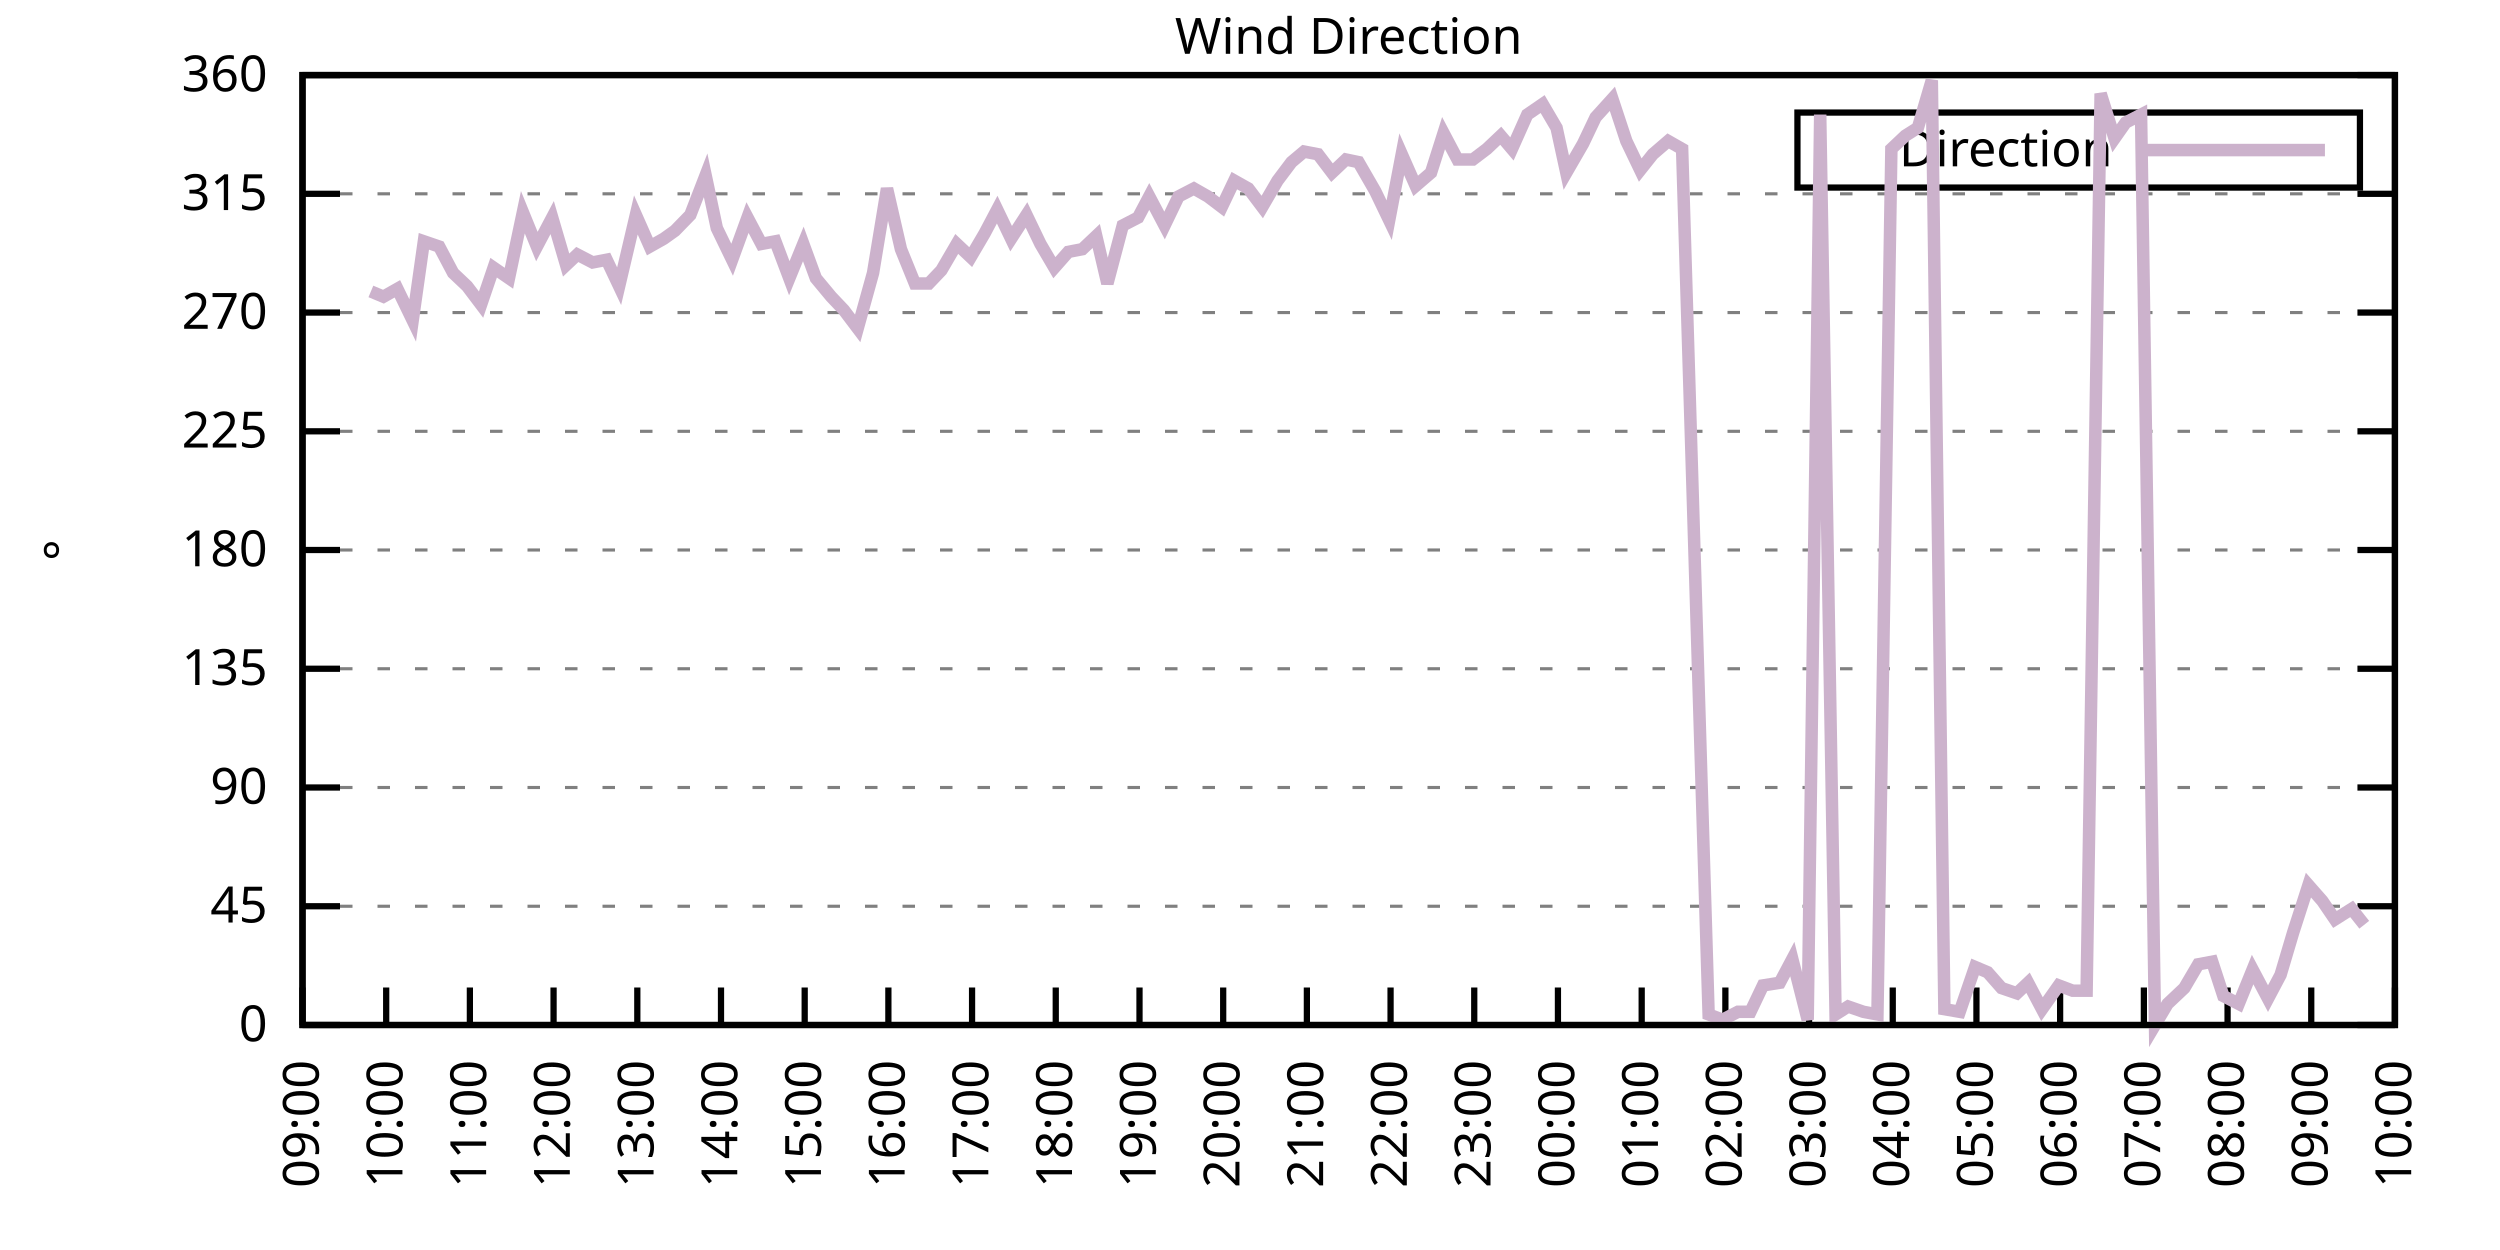
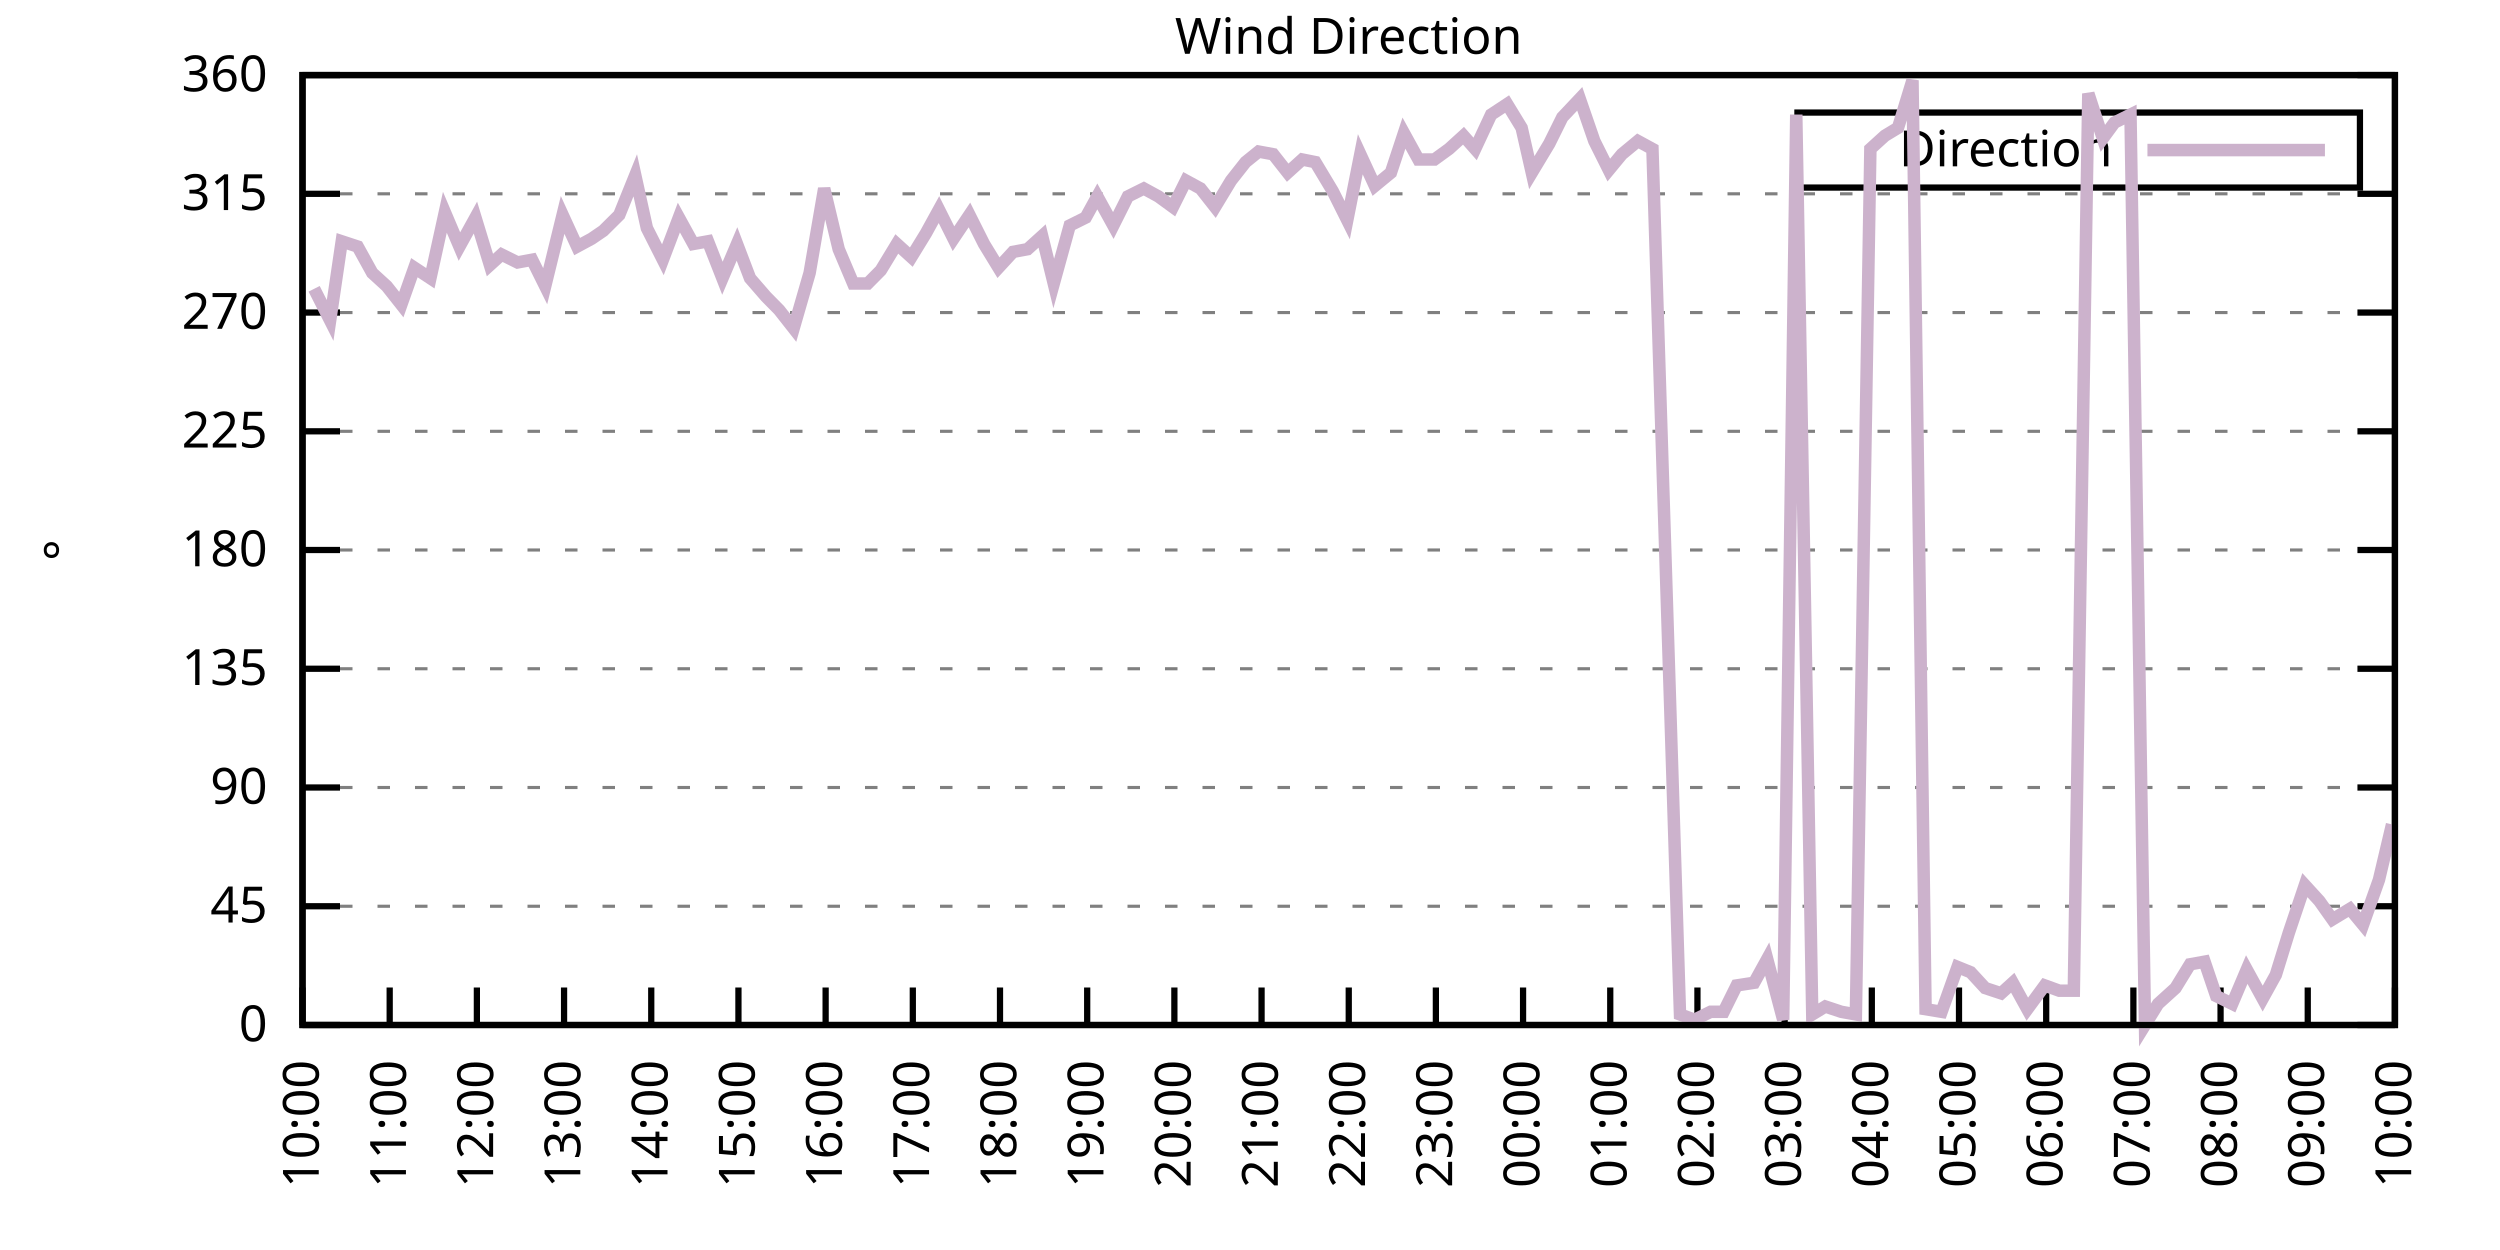
<svg xmlns="http://www.w3.org/2000/svg" xmlns:xlink="http://www.w3.org/1999/xlink" width="400" height="200" viewBox="0 0 400 200">
  <g id="gnuplot_canvas">
    <rect x="0" y="0" width="400" height="200" fill="none" />
    <defs>
      <circle id="gpDot" r="0.5" stroke-width="0.5" stroke="currentColor" />
      <path id="gpPt0" stroke-width="0.333" stroke="currentColor" d="M-1,0 h2 M0,-1 v2" />
      <path id="gpPt1" stroke-width="0.333" stroke="currentColor" d="M-1,-1 L1,1 M1,-1 L-1,1" />
      <path id="gpPt2" stroke-width="0.333" stroke="currentColor" d="M-1,0 L1,0 M0,-1 L0,1 M-1,-1 L1,1 M-1,1 L1,-1" />
      <rect id="gpPt3" stroke-width="0.333" stroke="currentColor" x="-1" y="-1" width="2" height="2" />
      <rect id="gpPt4" stroke-width="0.333" stroke="currentColor" fill="currentColor" x="-1" y="-1" width="2" height="2" />
      <circle id="gpPt5" stroke-width="0.333" stroke="currentColor" cx="0" cy="0" r="1" />
      <use xlink:href="#gpPt5" id="gpPt6" fill="currentColor" stroke="none" />
      <path id="gpPt7" stroke-width="0.333" stroke="currentColor" d="M0,-1.33 L-1.33,0.67 L1.33,0.67 z" />
      <use xlink:href="#gpPt7" id="gpPt8" fill="currentColor" stroke="none" />
      <use xlink:href="#gpPt7" id="gpPt9" stroke="currentColor" transform="rotate(180)" />
      <use xlink:href="#gpPt9" id="gpPt10" fill="currentColor" stroke="none" />
      <use xlink:href="#gpPt3" id="gpPt11" stroke="currentColor" transform="rotate(45)" />
      <use xlink:href="#gpPt11" id="gpPt12" fill="currentColor" stroke="none" />
      <path id="gpPt13" stroke-width="0.333" stroke="currentColor" d="M0,1.330 L1.265,0.411 L0.782,-1.067 L-0.782,-1.076 L-1.265,0.411 z" />
      <use xlink:href="#gpPt13" id="gpPt14" fill="currentColor" stroke="none" />
      <filter id="textbox" filterUnits="objectBoundingBox" x="0" y="0" height="1" width="1">
        <feFlood flood-color="white" flood-opacity="1" result="bgnd" />
        <feComposite in="SourceGraphic" in2="bgnd" operator="atop" />
      </filter>
      <filter id="greybox" filterUnits="objectBoundingBox" x="0" y="0" height="1" width="1">
        <feFlood flood-color="lightgrey" flood-opacity="1" result="grey" />
        <feComposite in="SourceGraphic" in2="grey" operator="atop" />
      </filter>
    </defs>
    <g fill="none" color="white" stroke="currentColor" stroke-width="1.00" stroke-linecap="butt" stroke-linejoin="miter">
</g>
    <g fill="none" color="black" stroke="currentColor" stroke-width="1.00" stroke-linecap="butt" stroke-linejoin="miter">
      <g stroke="none" shape-rendering="crispEdges">
        <polygon fill="rgb(255, 255, 255)" points="48.40,164.00 383.18,164.00 383.18,12.02 48.40,12.02 " />
      </g>
    </g>
    <g fill="none" color="black" stroke="currentColor" stroke-width="1.00" stroke-linecap="butt" stroke-linejoin="miter">
</g>
    <g fill="none" color="black" stroke="black" stroke-width="0.50" stroke-linecap="butt" stroke-linejoin="miter">
</g>
    <g fill="none" color="gray" stroke="currentColor" stroke-width="0.50" stroke-linecap="butt" stroke-linejoin="miter">
      <path stroke="gray" stroke-dasharray="2,4" class="gridline" d="M48.40,164.00 L383.19,164.00  " />
    </g>
    <g fill="none" color="gray" stroke="gray" stroke-width="1.00" stroke-linecap="butt" stroke-linejoin="miter">
</g>
    <g fill="none" color="black" stroke="currentColor" stroke-width="1.00" stroke-linecap="butt" stroke-linejoin="miter">
      <path stroke="black" d="M48.40,164.00 L54.40,164.00 M383.19,164.00 L377.19,164.00  " />
      <g transform="translate(42.80,166.60)" stroke="none" fill="black" font-family="Sans" font-size="8.00" text-anchor="end">
        <text>
          <tspan font-family="Sans"> 0</tspan>
        </text>
      </g>
    </g>
    <g fill="none" color="black" stroke="currentColor" stroke-width="1.00" stroke-linecap="butt" stroke-linejoin="miter">
</g>
    <g fill="none" color="black" stroke="black" stroke-width="0.50" stroke-linecap="butt" stroke-linejoin="miter">
</g>
    <g fill="none" color="gray" stroke="currentColor" stroke-width="0.50" stroke-linecap="butt" stroke-linejoin="miter">
      <path stroke="gray" stroke-dasharray="2,4" class="gridline" d="M48.40,145.00 L383.19,145.00  " />
    </g>
    <g fill="none" color="gray" stroke="gray" stroke-width="1.00" stroke-linecap="butt" stroke-linejoin="miter">
</g>
    <g fill="none" color="black" stroke="currentColor" stroke-width="1.00" stroke-linecap="butt" stroke-linejoin="miter">
      <path stroke="black" d="M48.40,145.00 L54.40,145.00 M383.19,145.00 L377.19,145.00  " />
      <g transform="translate(42.80,147.60)" stroke="none" fill="black" font-family="Sans" font-size="8.00" text-anchor="end">
        <text>
          <tspan font-family="Sans"> 45</tspan>
        </text>
      </g>
    </g>
    <g fill="none" color="black" stroke="currentColor" stroke-width="1.00" stroke-linecap="butt" stroke-linejoin="miter">
</g>
    <g fill="none" color="black" stroke="black" stroke-width="0.50" stroke-linecap="butt" stroke-linejoin="miter">
</g>
    <g fill="none" color="gray" stroke="currentColor" stroke-width="0.50" stroke-linecap="butt" stroke-linejoin="miter">
      <path stroke="gray" stroke-dasharray="2,4" class="gridline" d="M48.40,126.00 L383.19,126.00  " />
    </g>
    <g fill="none" color="gray" stroke="gray" stroke-width="1.00" stroke-linecap="butt" stroke-linejoin="miter">
</g>
    <g fill="none" color="black" stroke="currentColor" stroke-width="1.00" stroke-linecap="butt" stroke-linejoin="miter">
      <path stroke="black" d="M48.40,126.00 L54.40,126.00 M383.19,126.00 L377.19,126.00  " />
      <g transform="translate(42.80,128.60)" stroke="none" fill="black" font-family="Sans" font-size="8.00" text-anchor="end">
        <text>
          <tspan font-family="Sans"> 90</tspan>
        </text>
      </g>
    </g>
    <g fill="none" color="black" stroke="currentColor" stroke-width="1.00" stroke-linecap="butt" stroke-linejoin="miter">
</g>
    <g fill="none" color="black" stroke="black" stroke-width="0.50" stroke-linecap="butt" stroke-linejoin="miter">
</g>
    <g fill="none" color="gray" stroke="currentColor" stroke-width="0.50" stroke-linecap="butt" stroke-linejoin="miter">
      <path stroke="gray" stroke-dasharray="2,4" class="gridline" d="M48.40,107.00 L383.19,107.00  " />
    </g>
    <g fill="none" color="gray" stroke="gray" stroke-width="1.00" stroke-linecap="butt" stroke-linejoin="miter">
</g>
    <g fill="none" color="black" stroke="currentColor" stroke-width="1.00" stroke-linecap="butt" stroke-linejoin="miter">
      <path stroke="black" d="M48.40,107.00 L54.40,107.00 M383.19,107.00 L377.19,107.00  " />
      <g transform="translate(42.80,109.60)" stroke="none" fill="black" font-family="Sans" font-size="8.00" text-anchor="end">
        <text>
          <tspan font-family="Sans"> 135</tspan>
        </text>
      </g>
    </g>
    <g fill="none" color="black" stroke="currentColor" stroke-width="1.00" stroke-linecap="butt" stroke-linejoin="miter">
</g>
    <g fill="none" color="black" stroke="black" stroke-width="0.50" stroke-linecap="butt" stroke-linejoin="miter">
</g>
    <g fill="none" color="gray" stroke="currentColor" stroke-width="0.50" stroke-linecap="butt" stroke-linejoin="miter">
      <path stroke="gray" stroke-dasharray="2,4" class="gridline" d="M48.40,88.00 L383.19,88.00  " />
    </g>
    <g fill="none" color="gray" stroke="gray" stroke-width="1.00" stroke-linecap="butt" stroke-linejoin="miter">
</g>
    <g fill="none" color="black" stroke="currentColor" stroke-width="1.00" stroke-linecap="butt" stroke-linejoin="miter">
      <path stroke="black" d="M48.40,88.00 L54.40,88.00 M383.19,88.00 L377.19,88.00  " />
      <g transform="translate(42.80,90.60)" stroke="none" fill="black" font-family="Sans" font-size="8.00" text-anchor="end">
        <text>
          <tspan font-family="Sans"> 180</tspan>
        </text>
      </g>
    </g>
    <g fill="none" color="black" stroke="currentColor" stroke-width="1.00" stroke-linecap="butt" stroke-linejoin="miter">
</g>
    <g fill="none" color="black" stroke="black" stroke-width="0.50" stroke-linecap="butt" stroke-linejoin="miter">
</g>
    <g fill="none" color="gray" stroke="currentColor" stroke-width="0.50" stroke-linecap="butt" stroke-linejoin="miter">
      <path stroke="gray" stroke-dasharray="2,4" class="gridline" d="M48.40,69.01 L383.19,69.01  " />
    </g>
    <g fill="none" color="gray" stroke="gray" stroke-width="1.00" stroke-linecap="butt" stroke-linejoin="miter">
</g>
    <g fill="none" color="black" stroke="currentColor" stroke-width="1.00" stroke-linecap="butt" stroke-linejoin="miter">
      <path stroke="black" d="M48.40,69.01 L54.40,69.01 M383.19,69.01 L377.19,69.01  " />
      <g transform="translate(42.80,71.61)" stroke="none" fill="black" font-family="Sans" font-size="8.00" text-anchor="end">
        <text>
          <tspan font-family="Sans"> 225</tspan>
        </text>
      </g>
    </g>
    <g fill="none" color="black" stroke="currentColor" stroke-width="1.00" stroke-linecap="butt" stroke-linejoin="miter">
</g>
    <g fill="none" color="black" stroke="black" stroke-width="0.50" stroke-linecap="butt" stroke-linejoin="miter">
</g>
    <g fill="none" color="gray" stroke="currentColor" stroke-width="0.50" stroke-linecap="butt" stroke-linejoin="miter">
      <path stroke="gray" stroke-dasharray="2,4" class="gridline" d="M48.40,50.01 L383.19,50.01  " />
    </g>
    <g fill="none" color="gray" stroke="gray" stroke-width="1.00" stroke-linecap="butt" stroke-linejoin="miter">
</g>
    <g fill="none" color="black" stroke="currentColor" stroke-width="1.00" stroke-linecap="butt" stroke-linejoin="miter">
      <path stroke="black" d="M48.40,50.01 L54.40,50.01 M383.19,50.01 L377.19,50.01  " />
      <g transform="translate(42.80,52.61)" stroke="none" fill="black" font-family="Sans" font-size="8.00" text-anchor="end">
        <text>
          <tspan font-family="Sans"> 270</tspan>
        </text>
      </g>
    </g>
    <g fill="none" color="black" stroke="currentColor" stroke-width="1.00" stroke-linecap="butt" stroke-linejoin="miter">
</g>
    <g fill="none" color="black" stroke="black" stroke-width="0.50" stroke-linecap="butt" stroke-linejoin="miter">
</g>
    <g fill="none" color="gray" stroke="currentColor" stroke-width="0.50" stroke-linecap="butt" stroke-linejoin="miter">
      <path stroke="gray" stroke-dasharray="2,4" class="gridline" d="M48.40,31.01 L383.19,31.01  " />
    </g>
    <g fill="none" color="gray" stroke="gray" stroke-width="1.00" stroke-linecap="butt" stroke-linejoin="miter">
</g>
    <g fill="none" color="black" stroke="currentColor" stroke-width="1.00" stroke-linecap="butt" stroke-linejoin="miter">
      <path stroke="black" d="M48.40,31.01 L54.40,31.01 M383.19,31.01 L377.19,31.01  " />
      <g transform="translate(42.80,33.61)" stroke="none" fill="black" font-family="Sans" font-size="8.00" text-anchor="end">
        <text>
          <tspan font-family="Sans"> 315</tspan>
        </text>
      </g>
    </g>
    <g fill="none" color="black" stroke="currentColor" stroke-width="1.00" stroke-linecap="butt" stroke-linejoin="miter">
</g>
    <g fill="none" color="black" stroke="black" stroke-width="0.50" stroke-linecap="butt" stroke-linejoin="miter">
</g>
    <g fill="none" color="gray" stroke="currentColor" stroke-width="0.50" stroke-linecap="butt" stroke-linejoin="miter">
      <path stroke="gray" stroke-dasharray="2,4" class="gridline" d="M48.40,12.01 L383.19,12.01  " />
    </g>
    <g fill="none" color="gray" stroke="gray" stroke-width="1.00" stroke-linecap="butt" stroke-linejoin="miter">
</g>
    <g fill="none" color="black" stroke="currentColor" stroke-width="1.00" stroke-linecap="butt" stroke-linejoin="miter">
      <path stroke="black" d="M48.40,12.01 L54.40,12.01 M383.19,12.01 L377.19,12.01  " />
      <g transform="translate(42.80,14.61)" stroke="none" fill="black" font-family="Sans" font-size="8.00" text-anchor="end">
        <text>
          <tspan font-family="Sans"> 360</tspan>
        </text>
      </g>
    </g>
    <g fill="none" color="black" stroke="currentColor" stroke-width="1.00" stroke-linecap="butt" stroke-linejoin="miter">
      <path stroke="black" d="M48.40,164.00 L48.40,158.00  " />
      <g transform="translate(51.00,169.60) rotate(270.00)" stroke="none" fill="black" font-family="Sans" font-size="8.00" text-anchor="end">
        <text>
-           <tspan font-family="Sans">09:00</tspan>
-         </text>
-       </g>
-     </g>
-     <g fill="none" color="black" stroke="currentColor" stroke-width="1.00" stroke-linecap="butt" stroke-linejoin="miter">
-       <path stroke="black" d="M61.79,164.00 L61.79,158.00  " />
-       <g transform="translate(64.39,169.60) rotate(270.00)" stroke="none" fill="black" font-family="Sans" font-size="8.00" text-anchor="end">
-         <text>
          <tspan font-family="Sans">10:00</tspan>
        </text>
      </g>
    </g>
    <g fill="none" color="black" stroke="currentColor" stroke-width="1.00" stroke-linecap="butt" stroke-linejoin="miter">
-       <path stroke="black" d="M75.18,164.00 L75.18,158.00  " />
-       <g transform="translate(77.78,169.60) rotate(270.00)" stroke="none" fill="black" font-family="Sans" font-size="8.00" text-anchor="end">
+       <path stroke="black" d="M62.35,164.00 L62.35,158.00  " />
+       <g transform="translate(64.95,169.60) rotate(270.00)" stroke="none" fill="black" font-family="Sans" font-size="8.00" text-anchor="end">
        <text>
          <tspan font-family="Sans">11:00</tspan>
        </text>
      </g>
    </g>
    <g fill="none" color="black" stroke="currentColor" stroke-width="1.00" stroke-linecap="butt" stroke-linejoin="miter">
-       <path stroke="black" d="M88.57,164.00 L88.57,158.00  " />
-       <g transform="translate(91.17,169.60) rotate(270.00)" stroke="none" fill="black" font-family="Sans" font-size="8.00" text-anchor="end">
+       <path stroke="black" d="M76.30,164.00 L76.30,158.00  " />
+       <g transform="translate(78.90,169.60) rotate(270.00)" stroke="none" fill="black" font-family="Sans" font-size="8.00" text-anchor="end">
        <text>
          <tspan font-family="Sans">12:00</tspan>
        </text>
      </g>
    </g>
    <g fill="none" color="black" stroke="currentColor" stroke-width="1.00" stroke-linecap="butt" stroke-linejoin="miter">
-       <path stroke="black" d="M101.97,164.00 L101.97,158.00  " />
-       <g transform="translate(104.57,169.60) rotate(270.00)" stroke="none" fill="black" font-family="Sans" font-size="8.00" text-anchor="end">
+       <path stroke="black" d="M90.25,164.00 L90.25,158.00  " />
+       <g transform="translate(92.85,169.60) rotate(270.00)" stroke="none" fill="black" font-family="Sans" font-size="8.00" text-anchor="end">
        <text>
          <tspan font-family="Sans">13:00</tspan>
        </text>
      </g>
    </g>
    <g fill="none" color="black" stroke="currentColor" stroke-width="1.00" stroke-linecap="butt" stroke-linejoin="miter">
-       <path stroke="black" d="M115.36,164.00 L115.36,158.00  " />
-       <g transform="translate(117.96,169.60) rotate(270.00)" stroke="none" fill="black" font-family="Sans" font-size="8.00" text-anchor="end">
+       <path stroke="black" d="M104.20,164.00 L104.20,158.00  " />
+       <g transform="translate(106.80,169.60) rotate(270.00)" stroke="none" fill="black" font-family="Sans" font-size="8.00" text-anchor="end">
        <text>
          <tspan font-family="Sans">14:00</tspan>
        </text>
      </g>
    </g>
    <g fill="none" color="black" stroke="currentColor" stroke-width="1.00" stroke-linecap="butt" stroke-linejoin="miter">
-       <path stroke="black" d="M128.75,164.00 L128.75,158.00  " />
-       <g transform="translate(131.35,169.60) rotate(270.00)" stroke="none" fill="black" font-family="Sans" font-size="8.00" text-anchor="end">
+       <path stroke="black" d="M118.15,164.00 L118.15,158.00  " />
+       <g transform="translate(120.75,169.60) rotate(270.00)" stroke="none" fill="black" font-family="Sans" font-size="8.00" text-anchor="end">
        <text>
          <tspan font-family="Sans">15:00</tspan>
        </text>
      </g>
    </g>
    <g fill="none" color="black" stroke="currentColor" stroke-width="1.00" stroke-linecap="butt" stroke-linejoin="miter">
-       <path stroke="black" d="M142.14,164.00 L142.14,158.00  " />
-       <g transform="translate(144.74,169.60) rotate(270.00)" stroke="none" fill="black" font-family="Sans" font-size="8.00" text-anchor="end">
+       <path stroke="black" d="M132.10,164.00 L132.10,158.00  " />
+       <g transform="translate(134.70,169.60) rotate(270.00)" stroke="none" fill="black" font-family="Sans" font-size="8.00" text-anchor="end">
        <text>
          <tspan font-family="Sans">16:00</tspan>
        </text>
      </g>
    </g>
    <g fill="none" color="black" stroke="currentColor" stroke-width="1.00" stroke-linecap="butt" stroke-linejoin="miter">
-       <path stroke="black" d="M155.53,164.00 L155.53,158.00  " />
-       <g transform="translate(158.13,169.60) rotate(270.00)" stroke="none" fill="black" font-family="Sans" font-size="8.00" text-anchor="end">
+       <path stroke="black" d="M146.05,164.00 L146.05,158.00  " />
+       <g transform="translate(148.65,169.60) rotate(270.00)" stroke="none" fill="black" font-family="Sans" font-size="8.00" text-anchor="end">
        <text>
          <tspan font-family="Sans">17:00</tspan>
        </text>
      </g>
    </g>
    <g fill="none" color="black" stroke="currentColor" stroke-width="1.00" stroke-linecap="butt" stroke-linejoin="miter">
-       <path stroke="black" d="M168.92,164.00 L168.92,158.00  " />
-       <g transform="translate(171.52,169.60) rotate(270.00)" stroke="none" fill="black" font-family="Sans" font-size="8.00" text-anchor="end">
+       <path stroke="black" d="M160.00,164.00 L160.00,158.00  " />
+       <g transform="translate(162.60,169.60) rotate(270.00)" stroke="none" fill="black" font-family="Sans" font-size="8.00" text-anchor="end">
        <text>
          <tspan font-family="Sans">18:00</tspan>
        </text>
      </g>
    </g>
    <g fill="none" color="black" stroke="currentColor" stroke-width="1.00" stroke-linecap="butt" stroke-linejoin="miter">
-       <path stroke="black" d="M182.32,164.00 L182.32,158.00  " />
-       <g transform="translate(184.92,169.60) rotate(270.00)" stroke="none" fill="black" font-family="Sans" font-size="8.00" text-anchor="end">
+       <path stroke="black" d="M173.95,164.00 L173.95,158.00  " />
+       <g transform="translate(176.55,169.60) rotate(270.00)" stroke="none" fill="black" font-family="Sans" font-size="8.00" text-anchor="end">
        <text>
          <tspan font-family="Sans">19:00</tspan>
        </text>
      </g>
    </g>
    <g fill="none" color="black" stroke="currentColor" stroke-width="1.00" stroke-linecap="butt" stroke-linejoin="miter">
-       <path stroke="black" d="M195.71,164.00 L195.71,158.00  " />
-       <g transform="translate(198.31,169.60) rotate(270.00)" stroke="none" fill="black" font-family="Sans" font-size="8.00" text-anchor="end">
+       <path stroke="black" d="M187.90,164.00 L187.90,158.00  " />
+       <g transform="translate(190.50,169.60) rotate(270.00)" stroke="none" fill="black" font-family="Sans" font-size="8.00" text-anchor="end">
        <text>
          <tspan font-family="Sans">20:00</tspan>
        </text>
      </g>
    </g>
    <g fill="none" color="black" stroke="currentColor" stroke-width="1.00" stroke-linecap="butt" stroke-linejoin="miter">
-       <path stroke="black" d="M209.10,164.00 L209.10,158.00  " />
-       <g transform="translate(211.70,169.60) rotate(270.00)" stroke="none" fill="black" font-family="Sans" font-size="8.00" text-anchor="end">
+       <path stroke="black" d="M201.85,164.00 L201.85,158.00  " />
+       <g transform="translate(204.45,169.60) rotate(270.00)" stroke="none" fill="black" font-family="Sans" font-size="8.00" text-anchor="end">
        <text>
          <tspan font-family="Sans">21:00</tspan>
        </text>
      </g>
    </g>
    <g fill="none" color="black" stroke="currentColor" stroke-width="1.00" stroke-linecap="butt" stroke-linejoin="miter">
-       <path stroke="black" d="M222.49,164.00 L222.49,158.00  " />
-       <g transform="translate(225.09,169.60) rotate(270.00)" stroke="none" fill="black" font-family="Sans" font-size="8.00" text-anchor="end">
+       <path stroke="black" d="M215.80,164.00 L215.80,158.00  " />
+       <g transform="translate(218.40,169.60) rotate(270.00)" stroke="none" fill="black" font-family="Sans" font-size="8.00" text-anchor="end">
        <text>
          <tspan font-family="Sans">22:00</tspan>
        </text>
      </g>
    </g>
    <g fill="none" color="black" stroke="currentColor" stroke-width="1.00" stroke-linecap="butt" stroke-linejoin="miter">
-       <path stroke="black" d="M235.88,164.00 L235.88,158.00  " />
-       <g transform="translate(238.48,169.60) rotate(270.00)" stroke="none" fill="black" font-family="Sans" font-size="8.00" text-anchor="end">
+       <path stroke="black" d="M229.74,164.00 L229.74,158.00  " />
+       <g transform="translate(232.34,169.60) rotate(270.00)" stroke="none" fill="black" font-family="Sans" font-size="8.00" text-anchor="end">
        <text>
          <tspan font-family="Sans">23:00</tspan>
        </text>
      </g>
    </g>
    <g fill="none" color="black" stroke="currentColor" stroke-width="1.00" stroke-linecap="butt" stroke-linejoin="miter">
-       <path stroke="black" d="M249.27,164.00 L249.27,158.00  " />
-       <g transform="translate(251.87,169.60) rotate(270.00)" stroke="none" fill="black" font-family="Sans" font-size="8.00" text-anchor="end">
+       <path stroke="black" d="M243.69,164.00 L243.69,158.00  " />
+       <g transform="translate(246.29,169.60) rotate(270.00)" stroke="none" fill="black" font-family="Sans" font-size="8.00" text-anchor="end">
        <text>
          <tspan font-family="Sans">00:00</tspan>
        </text>
      </g>
    </g>
    <g fill="none" color="black" stroke="currentColor" stroke-width="1.00" stroke-linecap="butt" stroke-linejoin="miter">
-       <path stroke="black" d="M262.67,164.00 L262.67,158.00  " />
-       <g transform="translate(265.27,169.60) rotate(270.00)" stroke="none" fill="black" font-family="Sans" font-size="8.00" text-anchor="end">
+       <path stroke="black" d="M257.64,164.00 L257.64,158.00  " />
+       <g transform="translate(260.24,169.60) rotate(270.00)" stroke="none" fill="black" font-family="Sans" font-size="8.00" text-anchor="end">
        <text>
          <tspan font-family="Sans">01:00</tspan>
        </text>
      </g>
    </g>
    <g fill="none" color="black" stroke="currentColor" stroke-width="1.00" stroke-linecap="butt" stroke-linejoin="miter">
-       <path stroke="black" d="M276.06,164.00 L276.06,158.00  " />
-       <g transform="translate(278.66,169.60) rotate(270.00)" stroke="none" fill="black" font-family="Sans" font-size="8.00" text-anchor="end">
+       <path stroke="black" d="M271.59,164.00 L271.59,158.00  " />
+       <g transform="translate(274.19,169.60) rotate(270.00)" stroke="none" fill="black" font-family="Sans" font-size="8.00" text-anchor="end">
        <text>
          <tspan font-family="Sans">02:00</tspan>
        </text>
      </g>
    </g>
    <g fill="none" color="black" stroke="currentColor" stroke-width="1.00" stroke-linecap="butt" stroke-linejoin="miter">
-       <path stroke="black" d="M289.45,164.00 L289.45,158.00  " />
-       <g transform="translate(292.05,169.60) rotate(270.00)" stroke="none" fill="black" font-family="Sans" font-size="8.00" text-anchor="end">
+       <path stroke="black" d="M285.54,164.00 L285.54,158.00  " />
+       <g transform="translate(288.14,169.60) rotate(270.00)" stroke="none" fill="black" font-family="Sans" font-size="8.00" text-anchor="end">
        <text>
          <tspan font-family="Sans">03:00</tspan>
        </text>
      </g>
    </g>
    <g fill="none" color="black" stroke="currentColor" stroke-width="1.00" stroke-linecap="butt" stroke-linejoin="miter">
-       <path stroke="black" d="M302.84,164.00 L302.84,158.00  " />
-       <g transform="translate(305.44,169.60) rotate(270.00)" stroke="none" fill="black" font-family="Sans" font-size="8.00" text-anchor="end">
+       <path stroke="black" d="M299.49,164.00 L299.49,158.00  " />
+       <g transform="translate(302.09,169.60) rotate(270.00)" stroke="none" fill="black" font-family="Sans" font-size="8.00" text-anchor="end">
        <text>
          <tspan font-family="Sans">04:00</tspan>
        </text>
      </g>
    </g>
    <g fill="none" color="black" stroke="currentColor" stroke-width="1.00" stroke-linecap="butt" stroke-linejoin="miter">
-       <path stroke="black" d="M316.23,164.00 L316.23,158.00  " />
-       <g transform="translate(318.83,169.60) rotate(270.00)" stroke="none" fill="black" font-family="Sans" font-size="8.00" text-anchor="end">
+       <path stroke="black" d="M313.44,164.00 L313.44,158.00  " />
+       <g transform="translate(316.04,169.60) rotate(270.00)" stroke="none" fill="black" font-family="Sans" font-size="8.00" text-anchor="end">
        <text>
          <tspan font-family="Sans">05:00</tspan>
        </text>
      </g>
    </g>
    <g fill="none" color="black" stroke="currentColor" stroke-width="1.00" stroke-linecap="butt" stroke-linejoin="miter">
-       <path stroke="black" d="M329.62,164.00 L329.62,158.00  " />
-       <g transform="translate(332.22,169.60) rotate(270.00)" stroke="none" fill="black" font-family="Sans" font-size="8.00" text-anchor="end">
+       <path stroke="black" d="M327.39,164.00 L327.39,158.00  " />
+       <g transform="translate(329.99,169.60) rotate(270.00)" stroke="none" fill="black" font-family="Sans" font-size="8.00" text-anchor="end">
        <text>
          <tspan font-family="Sans">06:00</tspan>
        </text>
      </g>
    </g>
    <g fill="none" color="black" stroke="currentColor" stroke-width="1.00" stroke-linecap="butt" stroke-linejoin="miter">
-       <path stroke="black" d="M343.02,164.00 L343.02,158.00  " />
-       <g transform="translate(345.62,169.60) rotate(270.00)" stroke="none" fill="black" font-family="Sans" font-size="8.00" text-anchor="end">
+       <path stroke="black" d="M341.34,164.00 L341.34,158.00  " />
+       <g transform="translate(343.94,169.60) rotate(270.00)" stroke="none" fill="black" font-family="Sans" font-size="8.00" text-anchor="end">
        <text>
          <tspan font-family="Sans">07:00</tspan>
        </text>
      </g>
    </g>
    <g fill="none" color="black" stroke="currentColor" stroke-width="1.00" stroke-linecap="butt" stroke-linejoin="miter">
-       <path stroke="black" d="M356.41,164.00 L356.41,158.00  " />
-       <g transform="translate(359.01,169.60) rotate(270.00)" stroke="none" fill="black" font-family="Sans" font-size="8.00" text-anchor="end">
+       <path stroke="black" d="M355.29,164.00 L355.29,158.00  " />
+       <g transform="translate(357.89,169.60) rotate(270.00)" stroke="none" fill="black" font-family="Sans" font-size="8.00" text-anchor="end">
        <text>
          <tspan font-family="Sans">08:00</tspan>
        </text>
      </g>
    </g>
    <g fill="none" color="black" stroke="currentColor" stroke-width="1.00" stroke-linecap="butt" stroke-linejoin="miter">
-       <path stroke="black" d="M369.80,164.00 L369.80,158.00  " />
-       <g transform="translate(372.40,169.60) rotate(270.00)" stroke="none" fill="black" font-family="Sans" font-size="8.00" text-anchor="end">
+       <path stroke="black" d="M369.24,164.00 L369.24,158.00  " />
+       <g transform="translate(371.84,169.60) rotate(270.00)" stroke="none" fill="black" font-family="Sans" font-size="8.00" text-anchor="end">
        <text>
          <tspan font-family="Sans">09:00</tspan>
        </text>
      </g>
    </g>
    <g fill="none" color="black" stroke="currentColor" stroke-width="1.00" stroke-linecap="butt" stroke-linejoin="miter">
      <path stroke="black" d="M383.19,164.00 L383.19,158.00  " />
      <g transform="translate(385.79,169.60) rotate(270.00)" stroke="none" fill="black" font-family="Sans" font-size="8.00" text-anchor="end">
        <text>
          <tspan font-family="Sans">10:00</tspan>
        </text>
      </g>
    </g>
    <g fill="none" color="black" stroke="currentColor" stroke-width="1.00" stroke-linecap="butt" stroke-linejoin="miter">
</g>
    <g fill="none" color="black" stroke="currentColor" stroke-width="1.00" stroke-linecap="butt" stroke-linejoin="miter">
      <path stroke="black" d="M48.40,12.01 L48.40,164.00 L383.19,164.00 L383.19,12.01 L48.40,12.01 Z  " />
    </g>
    <g fill="none" color="black" stroke="currentColor" stroke-width="1.00" stroke-linecap="butt" stroke-linejoin="miter">
</g>
    <g fill="none" color="black" stroke="currentColor" stroke-width="1.00" stroke-linecap="butt" stroke-linejoin="miter">
      <path stroke="black" d="M287.59,30.01 L287.59,18.01 L377.59,18.01 L377.59,30.01 L287.59,30.01 Z  " />
    </g>
    <g id="Wind_direction_plot_1">
      <g fill="none" color="white" stroke="black" stroke-width="2.00" stroke-linecap="butt" stroke-linejoin="miter">
</g>
      <g fill="none" color="black" stroke="currentColor" stroke-width="2.00" stroke-linecap="butt" stroke-linejoin="miter">
        <g transform="translate(337.99,26.61)" stroke="none" fill="black" font-family="Sans" font-size="8.00" text-anchor="end">
          <text>
            <tspan font-family="Sans">Direction</tspan>
          </text>
        </g>
      </g>
      <g fill="none" color="black" stroke="currentColor" stroke-width="2.00" stroke-linecap="butt" stroke-linejoin="miter">
-         <path stroke="rgb(204, 178, 204)" d="M343.59,24.01 L371.99,24.01 M59.34,46.63 L61.35,47.47 L63.58,46.21 L66.03,51.27 L67.82,38.61 L70.27,39.45   L72.50,43.67 L74.74,45.79 L76.97,48.74 L78.98,42.83 L81.43,44.52 L83.66,33.96 L85.90,39.45 L88.35,34.81   L90.58,42.41 L92.37,40.72 L94.82,41.99 L97.06,41.56 L99.06,45.79 L101.74,34.39 L103.98,39.45 L106.21,38.19   L107.99,36.92 L110.45,34.39 L112.90,28.05 L114.69,36.50 L117.14,41.56 L119.60,34.81 L121.83,39.03 L124.06,38.61   L126.29,44.52 L128.53,39.03 L130.54,44.52 L132.99,47.47 L135.00,49.59 L137.23,52.54 L139.69,43.67 L141.92,30.16   L144.15,39.87 L146.38,45.36 L148.61,45.36 L150.62,43.25 L153.08,39.03 L155.31,41.14 L157.54,37.34 L159.55,33.54   L161.78,38.19 L164.24,34.39 L166.47,39.03 L168.70,42.83 L170.93,40.30 L173.17,39.87 L175.40,37.76 L177.18,45.36   L179.64,36.08 L182.09,34.81 L183.88,31.43 L186.33,36.08 L188.57,31.43 L191.02,30.16 L193.25,31.43 L195.48,33.12   L197.49,28.90 L199.73,30.16 L201.96,33.12 L204.41,28.90 L206.64,25.94 L208.65,24.25 L210.88,24.68 L213.12,27.63   L215.35,25.52 L217.36,25.94 L220.04,30.59 L222.27,35.23 L224.28,24.68 L226.51,29.74 L228.96,27.63 L230.97,21.30   L233.20,25.52 L235.66,25.52 L237.89,23.83 L240.12,21.72 L241.91,23.83 L244.36,18.34 L246.82,16.65 L249.05,20.45   L250.61,27.63 L253.29,22.99 L255.30,18.77 L257.98,15.81 L260.21,22.56 L262.44,27.21 L264.45,24.68 L266.91,22.56   L269.14,23.83 L273.38,162.31 L275.61,163.16 L278.07,161.89 L280.07,161.89 L282.08,157.67 L284.76,157.24 L286.77,153.45   L289.23,163.16 L291.23,18.34 L293.69,162.31 L295.70,161.04 L298.15,161.89 L300.39,162.31 L302.62,23.83 L304.85,21.72   L306.86,20.45 L309.09,12.85 L311.10,161.47 L313.55,161.89 L316.01,154.71 L318.02,155.56 L320.25,158.09 L322.70,158.93   L324.49,157.24 L326.72,161.47 L329.40,157.67 L331.63,158.51 L333.86,158.51 L336.10,14.97 L338.33,22.14 L340.11,19.61   L342.57,18.34 L344.80,164.00 L346.81,160.62 L349.49,158.09 L351.72,154.29 L353.95,153.87 L355.74,159.36 L358.19,160.62   L360.42,155.13 L362.88,159.78 L364.89,155.98 L366.90,149.22 L369.35,141.62 L371.58,144.16 L373.59,147.11 L376.27,145.42   L378.28,147.96  " />
+         <path stroke="rgb(204, 178, 204)" d="M343.59,24.01 L371.99,24.01 M50.26,46.21 L52.82,51.27 L54.68,38.61 L57.23,39.45 L59.56,43.67 L61.88,45.79   L64.21,48.74 L66.30,42.83 L68.86,44.52 L71.18,33.96 L73.51,39.45 L76.07,34.81 L78.39,42.41 L80.25,40.72   L82.81,41.99 L85.13,41.56 L87.23,45.79 L90.02,34.39 L92.34,39.45 L94.67,38.19 L96.53,36.92 L99.08,34.39   L101.64,28.05 L103.50,36.50 L106.06,41.56 L108.62,34.81 L110.94,39.03 L113.27,38.61 L115.59,44.52 L117.92,39.03   L120.01,44.52 L122.57,47.47 L124.66,49.59 L126.98,52.54 L129.54,43.67 L131.87,30.16 L134.19,39.87 L136.51,45.36   L138.84,45.36 L140.93,43.25 L143.49,39.03 L145.81,41.14 L148.14,37.34 L150.23,33.54 L152.56,38.19 L155.11,34.39   L157.44,39.03 L159.76,42.83 L162.09,40.30 L164.41,39.87 L166.74,37.76 L168.60,45.36 L171.16,36.08 L173.71,34.81   L175.57,31.43 L178.13,36.08 L180.46,31.43 L183.01,30.16 L185.34,31.43 L187.66,33.12 L189.76,28.90 L192.08,30.16   L194.41,33.12 L196.96,28.90 L199.29,25.94 L201.38,24.25 L203.71,24.68 L206.03,27.63 L208.36,25.52 L210.45,25.94   L213.24,30.59 L215.56,35.23 L217.65,24.68 L219.98,29.74 L222.54,27.63 L224.63,21.30 L226.95,25.52 L229.51,25.52   L231.84,23.83 L234.16,21.72 L236.02,23.83 L238.58,18.34 L241.14,16.65 L243.46,20.45 L245.09,27.63 L247.88,22.99   L249.97,18.77 L252.76,15.81 L255.09,22.56 L257.41,27.21 L259.50,24.68 L262.06,22.56 L264.39,23.83 L268.80,162.31   L271.13,163.16 L273.69,161.89 L275.78,161.89 L277.87,157.67 L280.66,157.24 L282.75,153.45 L285.31,163.16 L287.40,18.34   L289.96,162.31 L292.05,161.04 L294.61,161.89 L296.94,162.31 L299.26,23.83 L301.58,21.72 L303.68,20.45 L306.00,12.85   L308.09,161.47 L310.65,161.89 L313.21,154.71 L315.30,155.56 L317.63,158.09 L320.18,158.93 L322.04,157.24 L324.37,161.47   L327.16,157.67 L329.48,158.51 L331.81,158.51 L334.13,14.97 L336.46,22.14 L338.32,19.61 L340.88,18.34 L343.20,164.00   L345.29,160.62 L348.08,158.09 L350.41,154.29 L352.73,153.87 L354.59,159.36 L357.15,160.62 L359.48,155.13 L362.03,159.78   L364.13,155.98 L366.22,149.22 L368.78,141.62 L371.10,144.16 L373.19,147.11 L375.98,145.42 L378.08,147.96 L380.63,140.78   L382.73,131.91  " />
      </g>
    </g>
    <g fill="none" color="black" stroke="currentColor" stroke-width="2.00" stroke-linecap="butt" stroke-linejoin="miter">
</g>
    <g fill="none" color="black" stroke="black" stroke-width="1.00" stroke-linecap="butt" stroke-linejoin="miter">
</g>
    <g fill="none" color="black" stroke="currentColor" stroke-width="1.00" stroke-linecap="butt" stroke-linejoin="miter">
      <path stroke="black" d="M48.40,12.01 L48.40,164.00 L383.19,164.00 L383.19,12.01 L48.40,12.01 Z  " />
      <g transform="translate(12.80,88.01) rotate(270.00)" stroke="none" fill="black" font-family="Sans" font-size="8.00" text-anchor="middle">
        <text>
          <tspan font-family="Sans">°</tspan>
        </text>
      </g>
    </g>
    <g fill="none" color="black" stroke="currentColor" stroke-width="1.00" stroke-linecap="butt" stroke-linejoin="miter">
</g>
    <g fill="none" color="black" stroke="currentColor" stroke-width="1.00" stroke-linecap="butt" stroke-linejoin="miter">
      <g transform="translate(215.79,8.61)" stroke="none" fill="black" font-family="Sans" font-size="8.00" text-anchor="middle">
        <text>
          <tspan font-family="Sans">Wind Direction</tspan>
        </text>
      </g>
    </g>
    <g fill="none" color="black" stroke="currentColor" stroke-width="1.00" stroke-linecap="butt" stroke-linejoin="miter">
</g>
  </g>
</svg>
